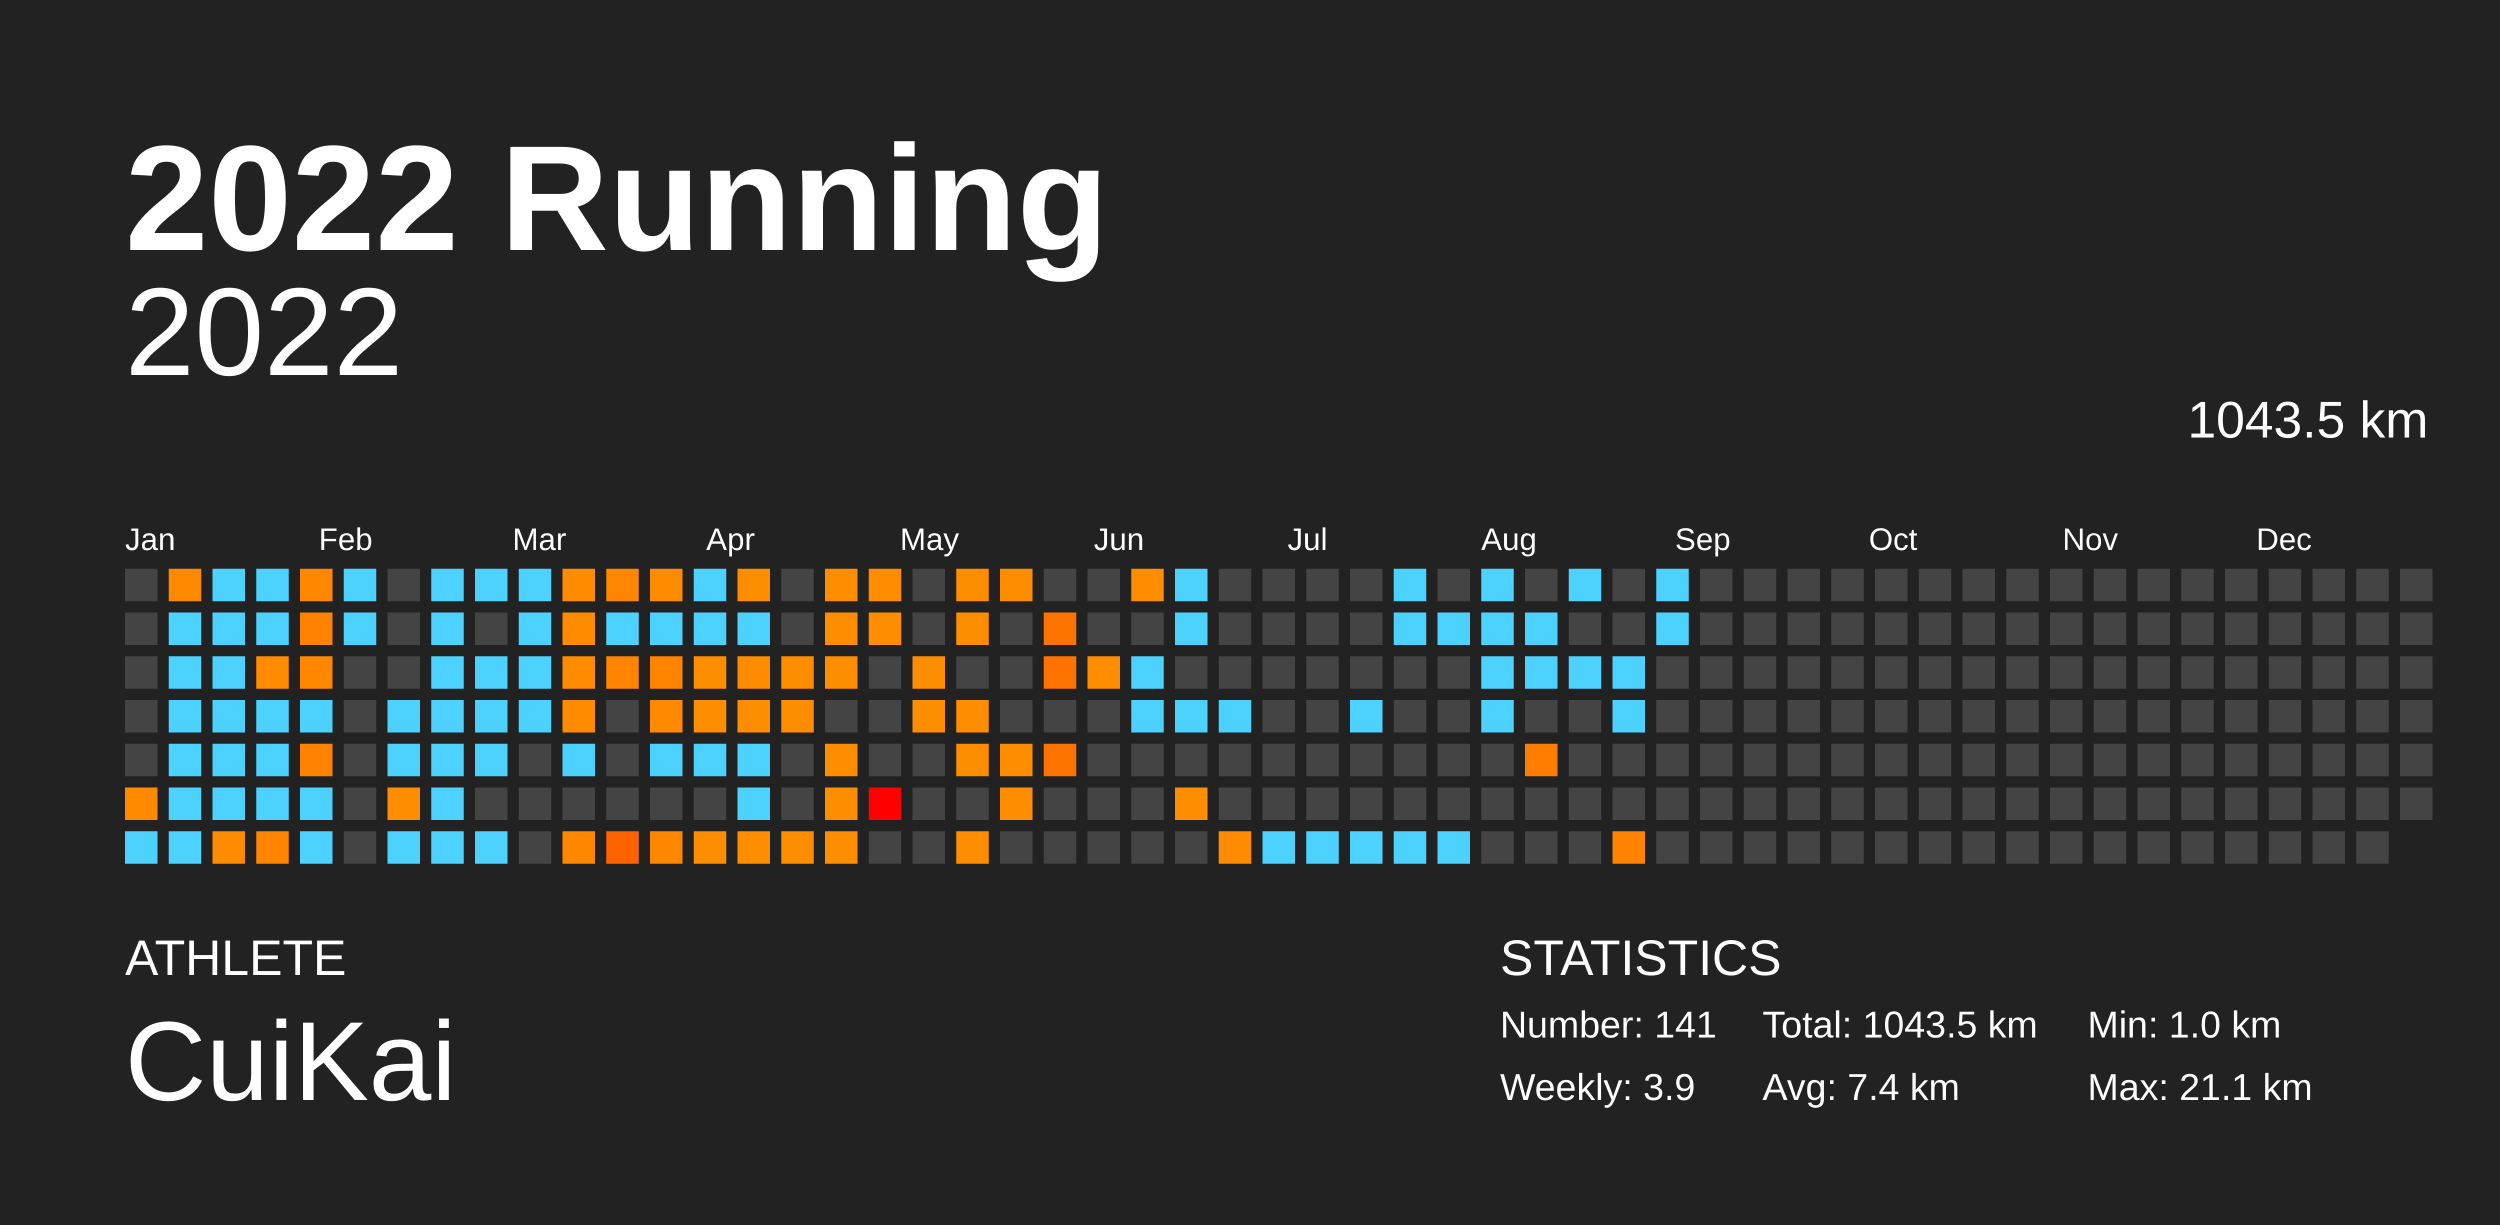
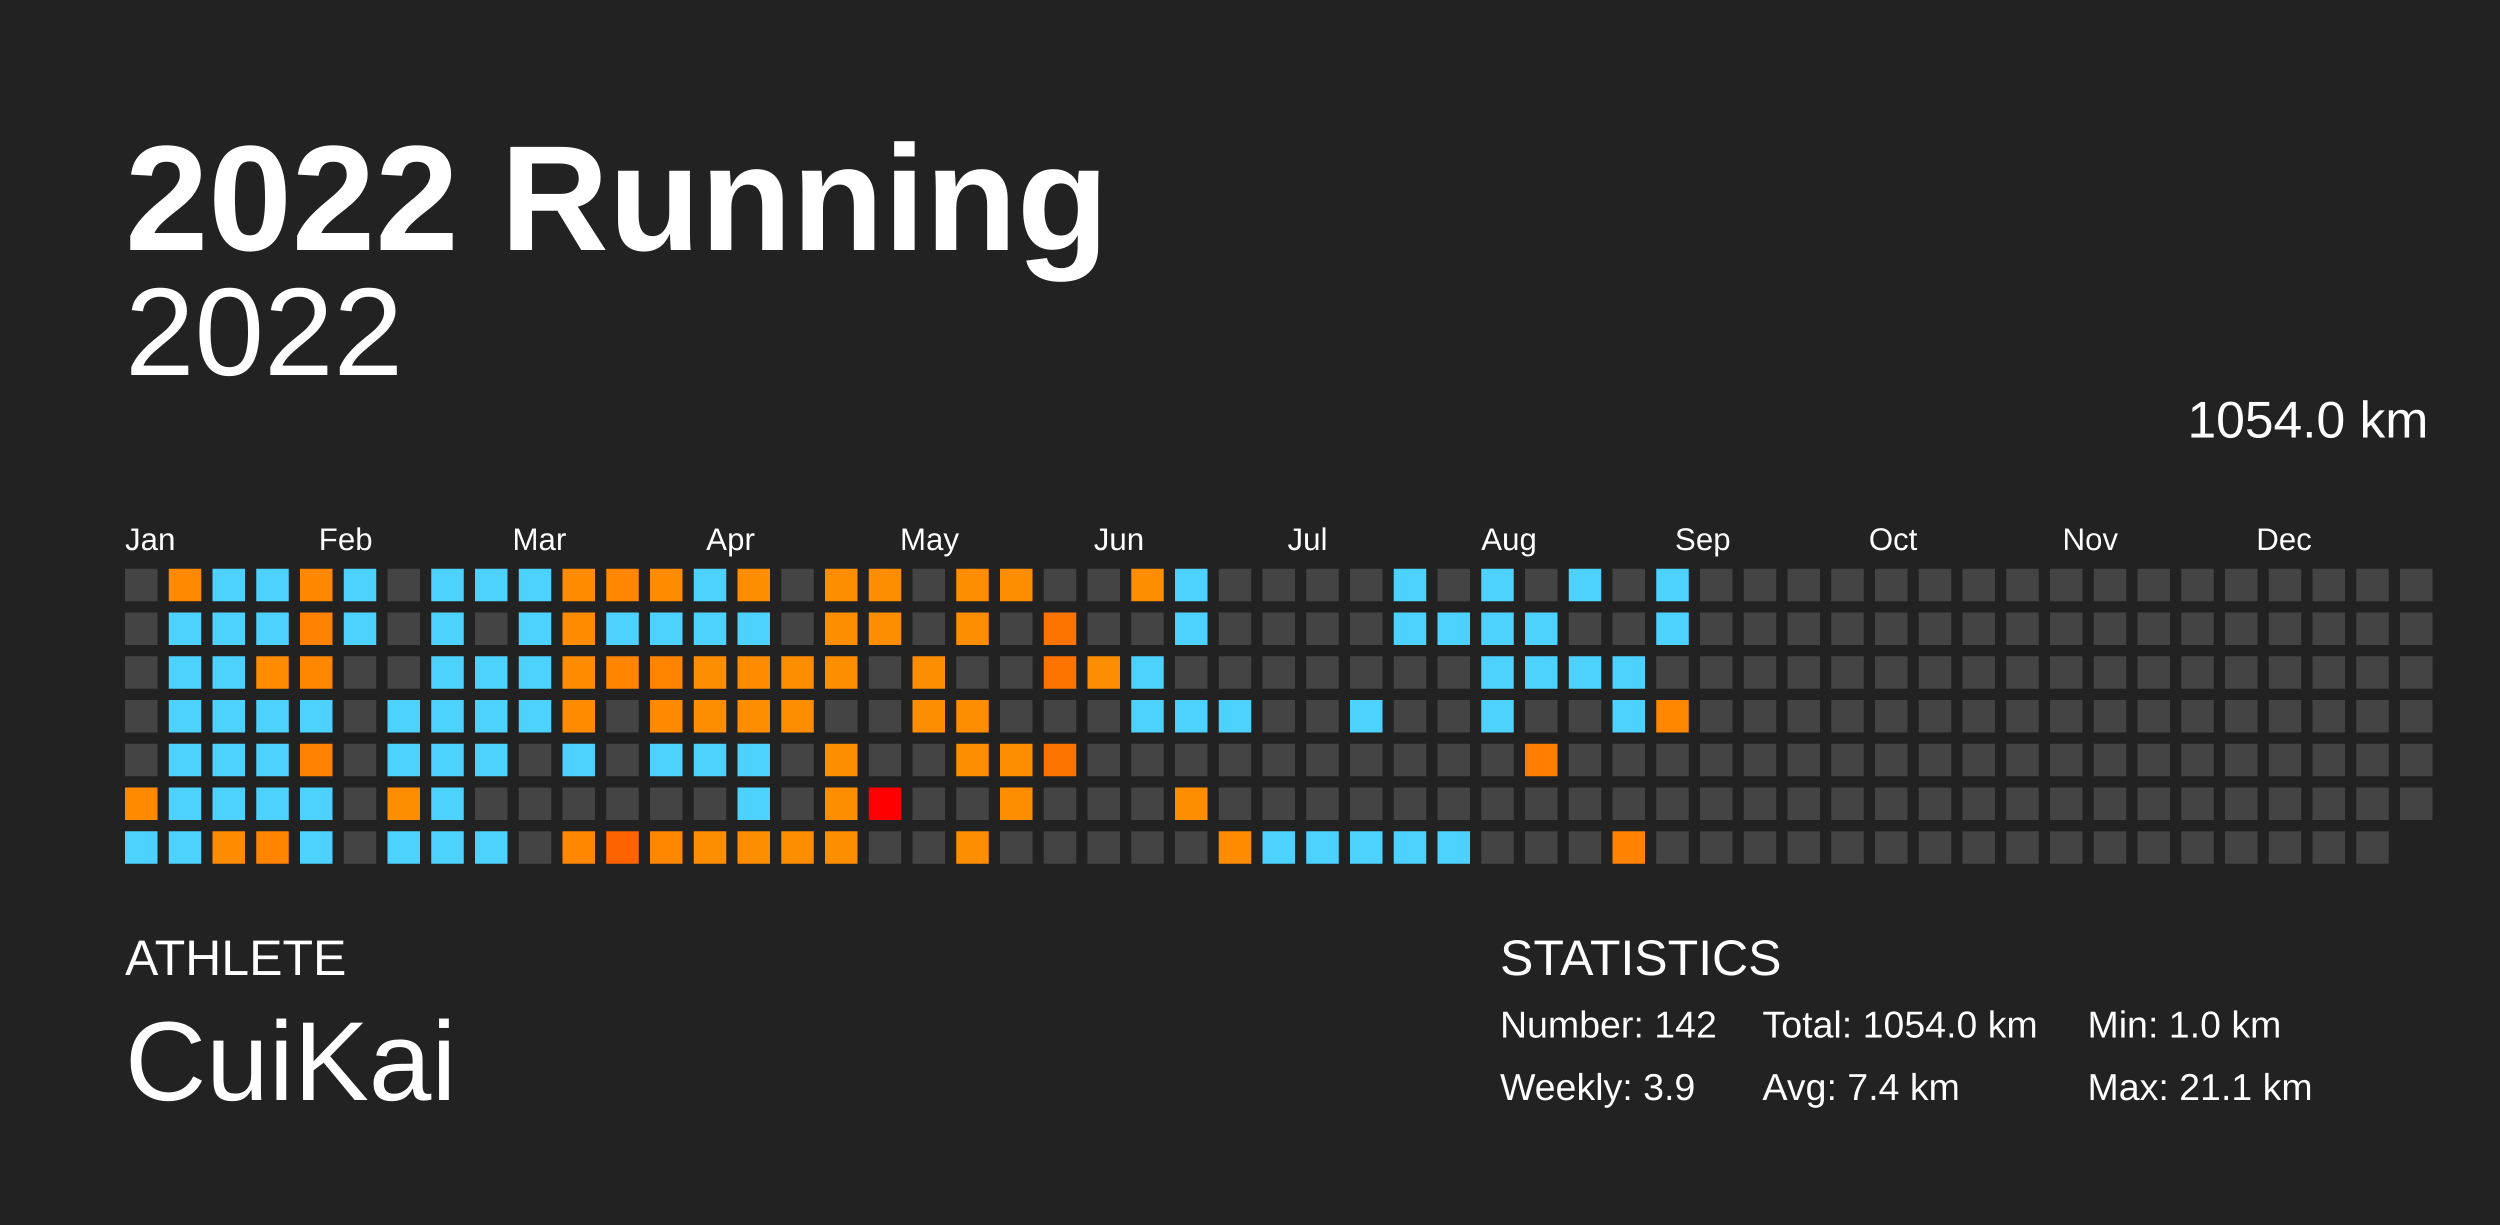
<svg xmlns="http://www.w3.org/2000/svg" baseProfile="full" height="98mm" version="1.1" viewBox="0,0,200,98" width="200mm">
  <defs />
  <rect fill="#222222" height="98" width="200" x="0" y="0" />
  <text fill="#FFFFFF" style="font-size:12px; font-family:Arial; font-weight:bold;" x="10" y="20">2022 Running</text>
  <text fill="#FFFFFF" style="font-size:4px; font-family:Arial" x="10" y="78">ATHLETE</text>
  <text fill="#FFFFFF" style="font-size:9px; font-family:Arial" x="10" y="88">CuiKai</text>
  <text fill="#FFFFFF" style="font-size:4px; font-family:Arial" x="120" y="78">STATISTICS</text>
-   <text fill="#FFFFFF" style="font-size:3px; font-family:Arial" x="120" y="83">Number: 141</text>
+   <text fill="#FFFFFF" style="font-size:3px; font-family:Arial" x="120" y="83">Number: 142</text>
  <text fill="#FFFFFF" style="font-size:3px; font-family:Arial" x="120" y="88">Weekly: 3.9</text>
-   <text fill="#FFFFFF" style="font-size:3px; font-family:Arial" x="141" y="83">Total: 1043.5 km</text>
+   <text fill="#FFFFFF" style="font-size:3px; font-family:Arial" x="141" y="83">Total: 1054.0 km</text>
  <text fill="#FFFFFF" style="font-size:3px; font-family:Arial" x="141" y="88">Avg: 7.4 km</text>
  <text fill="#FFFFFF" style="font-size:3px; font-family:Arial" x="167" y="83">Min: 1.0 km</text>
  <text fill="#FFFFFF" style="font-size:3px; font-family:Arial" x="167" y="88">Max: 21.1 km</text>
  <text alignment-baseline="hanging" fill="#FFFFFF" style="font-size:10.0px; font-family:Arial;" x="10" y="30">2022</text>
-   <text alignment-baseline="hanging" fill="#FFFFFF" style="font-size:4.125px; font-family:Arial;" x="175" y="35">1043.5 km</text>
+   <text alignment-baseline="hanging" fill="#FFFFFF" style="font-size:4.125px; font-family:Arial;" x="175" y="35">1054.0 km</text>
  <text fill="#FFFFFF" style="font-size:2.5px; font-family:Arial" x="10.0" y="44">Jan</text>
  <text fill="#FFFFFF" style="font-size:2.5px; font-family:Arial" x="25.5" y="44">Feb</text>
  <text fill="#FFFFFF" style="font-size:2.5px; font-family:Arial" x="41.0" y="44">Mar</text>
  <text fill="#FFFFFF" style="font-size:2.5px; font-family:Arial" x="56.5" y="44">Apr</text>
  <text fill="#FFFFFF" style="font-size:2.5px; font-family:Arial" x="72.0" y="44">May</text>
  <text fill="#FFFFFF" style="font-size:2.5px; font-family:Arial" x="87.5" y="44">Jun</text>
  <text fill="#FFFFFF" style="font-size:2.5px; font-family:Arial" x="103.0" y="44">Jul</text>
  <text fill="#FFFFFF" style="font-size:2.5px; font-family:Arial" x="118.5" y="44">Aug</text>
  <text fill="#FFFFFF" style="font-size:2.5px; font-family:Arial" x="134.0" y="44">Sep</text>
  <text fill="#FFFFFF" style="font-size:2.5px; font-family:Arial" x="149.5" y="44">Oct</text>
  <text fill="#FFFFFF" style="font-size:2.5px; font-family:Arial" x="165.0" y="44">Nov</text>
  <text fill="#FFFFFF" style="font-size:2.5px; font-family:Arial" x="180.5" y="44">Dec</text>
  <rect fill="#444444" height="2.6" width="2.6" x="10.0" y="45.5" />
  <rect fill="#444444" height="2.6" width="2.6" x="10.0" y="49.0" />
  <rect fill="#444444" height="2.6" width="2.6" x="10.0" y="52.5" />
  <rect fill="#444444" height="2.6" width="2.6" x="10.0" y="56.0" />
  <rect fill="#444444" height="2.6" width="2.6" x="10.0" y="59.5" />
  <rect fill="#ff8a00" height="2.6" width="2.6" x="10.0" y="63.0" />
  <rect fill="#4dd2ff" height="2.6" width="2.6" x="10.0" y="66.5" />
  <rect fill="#ff8900" height="2.6" width="2.6" x="13.5" y="45.5" />
  <rect fill="#4dd2ff" height="2.6" width="2.6" x="13.5" y="49.0" />
  <rect fill="#4dd2ff" height="2.6" width="2.6" x="13.5" y="52.5" />
  <rect fill="#4dd2ff" height="2.6" width="2.6" x="13.5" y="56.0" />
  <rect fill="#4dd2ff" height="2.6" width="2.6" x="13.5" y="59.5" />
  <rect fill="#4dd2ff" height="2.6" width="2.6" x="13.5" y="63.0" />
  <rect fill="#4dd2ff" height="2.6" width="2.6" x="13.5" y="66.5" />
  <rect fill="#4dd2ff" height="2.6" width="2.6" x="17.0" y="45.5" />
  <rect fill="#4dd2ff" height="2.6" width="2.6" x="17.0" y="49.0" />
  <rect fill="#4dd2ff" height="2.6" width="2.6" x="17.0" y="52.5" />
  <rect fill="#4dd2ff" height="2.6" width="2.6" x="17.0" y="56.0" />
  <rect fill="#4dd2ff" height="2.6" width="2.6" x="17.0" y="59.5" />
  <rect fill="#4dd2ff" height="2.6" width="2.6" x="17.0" y="63.0" />
  <rect fill="#ff8c00" height="2.6" width="2.6" x="17.0" y="66.5" />
  <rect fill="#4dd2ff" height="2.6" width="2.6" x="20.5" y="45.5" />
  <rect fill="#4dd2ff" height="2.6" width="2.6" x="20.5" y="49.0" />
  <rect fill="#ff8b00" height="2.6" width="2.6" x="20.5" y="52.5" />
  <rect fill="#4dd2ff" height="2.6" width="2.6" x="20.5" y="56.0" />
  <rect fill="#4dd2ff" height="2.6" width="2.6" x="20.5" y="59.5" />
  <rect fill="#4dd2ff" height="2.6" width="2.6" x="20.5" y="63.0" />
  <rect fill="#ff8500" height="2.6" width="2.6" x="20.5" y="66.5" />
  <rect fill="#ff8800" height="2.6" width="2.6" x="24.0" y="45.5" />
  <rect fill="#ff8200" height="2.6" width="2.6" x="24.0" y="49.0" />
  <rect fill="#ff8700" height="2.6" width="2.6" x="24.0" y="52.5" />
  <rect fill="#4dd2ff" height="2.6" width="2.6" x="24.0" y="56.0" />
  <rect fill="#ff8300" height="2.6" width="2.6" x="24.0" y="59.5" />
  <rect fill="#4dd2ff" height="2.6" width="2.6" x="24.0" y="63.0" />
  <rect fill="#4dd2ff" height="2.6" width="2.6" x="24.0" y="66.5" />
  <rect fill="#4dd2ff" height="2.6" width="2.6" x="27.5" y="45.5" />
  <rect fill="#4dd2ff" height="2.6" width="2.6" x="27.5" y="49.0" />
  <rect fill="#444444" height="2.6" width="2.6" x="27.5" y="52.5" />
  <rect fill="#444444" height="2.6" width="2.6" x="27.5" y="56.0" />
  <rect fill="#444444" height="2.6" width="2.6" x="27.5" y="59.5" />
  <rect fill="#444444" height="2.6" width="2.6" x="27.5" y="63.0" />
  <rect fill="#444444" height="2.6" width="2.6" x="27.5" y="66.5" />
  <rect fill="#444444" height="2.6" width="2.6" x="31.0" y="45.5" />
  <rect fill="#444444" height="2.6" width="2.6" x="31.0" y="49.0" />
  <rect fill="#444444" height="2.6" width="2.6" x="31.0" y="52.5" />
  <rect fill="#4dd2ff" height="2.6" width="2.6" x="31.0" y="56.0" />
  <rect fill="#4dd2ff" height="2.6" width="2.6" x="31.0" y="59.5" />
  <rect fill="#ff8d00" height="2.6" width="2.6" x="31.0" y="63.0" />
  <rect fill="#4dd2ff" height="2.6" width="2.6" x="31.0" y="66.5" />
  <rect fill="#4dd2ff" height="2.6" width="2.6" x="34.5" y="45.5" />
  <rect fill="#4dd2ff" height="2.6" width="2.6" x="34.5" y="49.0" />
  <rect fill="#4dd2ff" height="2.6" width="2.6" x="34.5" y="52.5" />
  <rect fill="#4dd2ff" height="2.6" width="2.6" x="34.5" y="56.0" />
  <rect fill="#4dd2ff" height="2.6" width="2.6" x="34.5" y="59.5" />
  <rect fill="#4dd2ff" height="2.6" width="2.6" x="34.5" y="63.0" />
  <rect fill="#4dd2ff" height="2.6" width="2.6" x="34.5" y="66.5" />
  <rect fill="#4dd2ff" height="2.6" width="2.6" x="38.0" y="45.5" />
  <rect fill="#444444" height="2.6" width="2.6" x="38.0" y="49.0" />
  <rect fill="#4dd2ff" height="2.6" width="2.6" x="38.0" y="52.5" />
  <rect fill="#4dd2ff" height="2.6" width="2.6" x="38.0" y="56.0" />
  <rect fill="#4dd2ff" height="2.6" width="2.6" x="38.0" y="59.5" />
  <rect fill="#444444" height="2.6" width="2.6" x="38.0" y="63.0" />
  <rect fill="#4dd2ff" height="2.6" width="2.6" x="38.0" y="66.5" />
  <rect fill="#4dd2ff" height="2.6" width="2.6" x="41.5" y="45.5" />
  <rect fill="#4dd2ff" height="2.6" width="2.6" x="41.5" y="49.0" />
  <rect fill="#4dd2ff" height="2.6" width="2.6" x="41.5" y="52.5" />
  <rect fill="#4dd2ff" height="2.6" width="2.6" x="41.5" y="56.0" />
  <rect fill="#444444" height="2.6" width="2.6" x="41.5" y="59.5" />
  <rect fill="#444444" height="2.6" width="2.6" x="41.5" y="63.0" />
  <rect fill="#444444" height="2.6" width="2.6" x="41.5" y="66.5" />
  <rect fill="#ff8c00" height="2.6" width="2.6" x="45.0" y="45.5" />
  <rect fill="#ff8b00" height="2.6" width="2.6" x="45.0" y="49.0" />
  <rect fill="#ff8c00" height="2.6" width="2.6" x="45.0" y="52.5" />
  <rect fill="#ff8c00" height="2.6" width="2.6" x="45.0" y="56.0" />
  <rect fill="#4dd2ff" height="2.6" width="2.6" x="45.0" y="59.5" />
  <rect fill="#444444" height="2.6" width="2.6" x="45.0" y="63.0" />
  <rect fill="#ff8800" height="2.6" width="2.6" x="45.0" y="66.5" />
  <rect fill="#ff8600" height="2.6" width="2.6" x="48.5" y="45.5" />
  <rect fill="#4dd2ff" height="2.6" width="2.6" x="48.5" y="49.0" />
  <rect fill="#ff8400" height="2.6" width="2.6" x="48.5" y="52.5" />
  <rect fill="#444444" height="2.6" width="2.6" x="48.5" y="56.0" />
  <rect fill="#444444" height="2.6" width="2.6" x="48.5" y="59.5" />
  <rect fill="#444444" height="2.6" width="2.6" x="48.5" y="63.0" />
  <rect fill="#ff6300" height="2.6" width="2.6" x="48.5" y="66.5" />
  <rect fill="#ff8c00" height="2.6" width="2.6" x="52.0" y="45.5" />
  <rect fill="#4dd2ff" height="2.6" width="2.6" x="52.0" y="49.0" />
  <rect fill="#ff8400" height="2.6" width="2.6" x="52.0" y="52.5" />
  <rect fill="#ff8900" height="2.6" width="2.6" x="52.0" y="56.0" />
  <rect fill="#4dd2ff" height="2.6" width="2.6" x="52.0" y="59.5" />
  <rect fill="#444444" height="2.6" width="2.6" x="52.0" y="63.0" />
  <rect fill="#ff8700" height="2.6" width="2.6" x="52.0" y="66.5" />
  <rect fill="#4dd2ff" height="2.6" width="2.6" x="55.5" y="45.5" />
  <rect fill="#4dd2ff" height="2.6" width="2.6" x="55.5" y="49.0" />
  <rect fill="#ff8d00" height="2.6" width="2.6" x="55.5" y="52.5" />
  <rect fill="#ff8d00" height="2.6" width="2.6" x="55.5" y="56.0" />
  <rect fill="#4dd2ff" height="2.6" width="2.6" x="55.5" y="59.5" />
  <rect fill="#444444" height="2.6" width="2.6" x="55.5" y="63.0" />
  <rect fill="#ff8d00" height="2.6" width="2.6" x="55.5" y="66.5" />
  <rect fill="#ff8d00" height="2.6" width="2.6" x="59.0" y="45.5" />
  <rect fill="#4dd2ff" height="2.6" width="2.6" x="59.0" y="49.0" />
  <rect fill="#ff8c00" height="2.6" width="2.6" x="59.0" y="52.5" />
  <rect fill="#ff8d00" height="2.6" width="2.6" x="59.0" y="56.0" />
  <rect fill="#4dd2ff" height="2.6" width="2.6" x="59.0" y="59.5" />
  <rect fill="#4dd2ff" height="2.6" width="2.6" x="59.0" y="63.0" />
  <rect fill="#ff8d00" height="2.6" width="2.6" x="59.0" y="66.5" />
  <rect fill="#444444" height="2.6" width="2.6" x="62.5" y="45.5" />
  <rect fill="#444444" height="2.6" width="2.6" x="62.5" y="49.0" />
  <rect fill="#ff8d00" height="2.6" width="2.6" x="62.5" y="52.5" />
  <rect fill="#ff8d00" height="2.6" width="2.6" x="62.5" y="56.0" />
  <rect fill="#444444" height="2.6" width="2.6" x="62.5" y="59.5" />
  <rect fill="#444444" height="2.6" width="2.6" x="62.5" y="63.0" />
  <rect fill="#ff8d00" height="2.6" width="2.6" x="62.5" y="66.5" />
  <rect fill="#ff8d00" height="2.6" width="2.6" x="66.0" y="45.5" />
  <rect fill="#ff8d00" height="2.6" width="2.6" x="66.0" y="49.0" />
  <rect fill="#ff8d00" height="2.6" width="2.6" x="66.0" y="52.5" />
  <rect fill="#444444" height="2.6" width="2.6" x="66.0" y="56.0" />
  <rect fill="#ff8d00" height="2.6" width="2.6" x="66.0" y="59.5" />
  <rect fill="#ff8d00" height="2.6" width="2.6" x="66.0" y="63.0" />
  <rect fill="#ff8d00" height="2.6" width="2.6" x="66.0" y="66.5" />
  <rect fill="#ff8d00" height="2.6" width="2.6" x="69.5" y="45.5" />
  <rect fill="#ff8d00" height="2.6" width="2.6" x="69.5" y="49.0" />
  <rect fill="#444444" height="2.6" width="2.6" x="69.5" y="52.5" />
  <rect fill="#444444" height="2.6" width="2.6" x="69.5" y="56.0" />
  <rect fill="#444444" height="2.6" width="2.6" x="69.5" y="59.5" />
  <rect fill="red" height="2.6" width="2.6" x="69.5" y="63.0" />
  <rect fill="#444444" height="2.6" width="2.6" x="69.5" y="66.5" />
  <rect fill="#444444" height="2.6" width="2.6" x="73.0" y="45.5" />
  <rect fill="#444444" height="2.6" width="2.6" x="73.0" y="49.0" />
  <rect fill="#ff8d00" height="2.6" width="2.6" x="73.0" y="52.5" />
  <rect fill="#ff8d00" height="2.6" width="2.6" x="73.0" y="56.0" />
  <rect fill="#444444" height="2.6" width="2.6" x="73.0" y="59.5" />
  <rect fill="#444444" height="2.6" width="2.6" x="73.0" y="63.0" />
  <rect fill="#444444" height="2.6" width="2.6" x="73.0" y="66.5" />
  <rect fill="#ff8d00" height="2.6" width="2.6" x="76.5" y="45.5" />
  <rect fill="#ff8d00" height="2.6" width="2.6" x="76.5" y="49.0" />
  <rect fill="#444444" height="2.6" width="2.6" x="76.5" y="52.5" />
  <rect fill="#ff8d00" height="2.6" width="2.6" x="76.5" y="56.0" />
  <rect fill="#ff8d00" height="2.6" width="2.6" x="76.5" y="59.5" />
  <rect fill="#444444" height="2.6" width="2.6" x="76.5" y="63.0" />
  <rect fill="#ff8d00" height="2.6" width="2.6" x="76.5" y="66.5" />
  <rect fill="#ff8d00" height="2.6" width="2.6" x="80.0" y="45.5" />
  <rect fill="#444444" height="2.6" width="2.6" x="80.0" y="49.0" />
  <rect fill="#444444" height="2.6" width="2.6" x="80.0" y="52.5" />
  <rect fill="#444444" height="2.6" width="2.6" x="80.0" y="56.0" />
  <rect fill="#ff8d00" height="2.6" width="2.6" x="80.0" y="59.5" />
  <rect fill="#ff8d00" height="2.6" width="2.6" x="80.0" y="63.0" />
  <rect fill="#444444" height="2.6" width="2.6" x="80.0" y="66.5" />
  <rect fill="#444444" height="2.6" width="2.6" x="83.5" y="45.5" />
  <rect fill="#ff7400" height="2.6" width="2.6" x="83.5" y="49.0" />
  <rect fill="#ff7400" height="2.6" width="2.6" x="83.5" y="52.5" />
  <rect fill="#444444" height="2.6" width="2.6" x="83.5" y="56.0" />
  <rect fill="#ff7300" height="2.6" width="2.6" x="83.5" y="59.5" />
  <rect fill="#444444" height="2.6" width="2.6" x="83.5" y="63.0" />
  <rect fill="#444444" height="2.6" width="2.6" x="83.5" y="66.5" />
  <rect fill="#444444" height="2.6" width="2.6" x="87.0" y="45.5" />
  <rect fill="#444444" height="2.6" width="2.6" x="87.0" y="49.0" />
  <rect fill="#ff8d00" height="2.6" width="2.6" x="87.0" y="52.5" />
  <rect fill="#444444" height="2.6" width="2.6" x="87.0" y="56.0" />
  <rect fill="#444444" height="2.6" width="2.6" x="87.0" y="59.5" />
  <rect fill="#444444" height="2.6" width="2.6" x="87.0" y="63.0" />
  <rect fill="#444444" height="2.6" width="2.6" x="87.0" y="66.5" />
  <rect fill="#ff8d00" height="2.6" width="2.6" x="90.5" y="45.5" />
  <rect fill="#444444" height="2.6" width="2.6" x="90.5" y="49.0" />
  <rect fill="#4dd2ff" height="2.6" width="2.6" x="90.5" y="52.5" />
  <rect fill="#4dd2ff" height="2.6" width="2.6" x="90.5" y="56.0" />
  <rect fill="#444444" height="2.6" width="2.6" x="90.5" y="59.5" />
  <rect fill="#444444" height="2.6" width="2.6" x="90.5" y="63.0" />
  <rect fill="#444444" height="2.6" width="2.6" x="90.5" y="66.5" />
  <rect fill="#4dd2ff" height="2.6" width="2.6" x="94.0" y="45.5" />
  <rect fill="#4dd2ff" height="2.6" width="2.6" x="94.0" y="49.0" />
  <rect fill="#444444" height="2.6" width="2.6" x="94.0" y="52.5" />
  <rect fill="#4dd2ff" height="2.6" width="2.6" x="94.0" y="56.0" />
  <rect fill="#444444" height="2.6" width="2.6" x="94.0" y="59.5" />
  <rect fill="#ff8d00" height="2.6" width="2.6" x="94.0" y="63.0" />
  <rect fill="#444444" height="2.6" width="2.6" x="94.0" y="66.5" />
  <rect fill="#444444" height="2.6" width="2.6" x="97.5" y="45.5" />
  <rect fill="#444444" height="2.6" width="2.6" x="97.5" y="49.0" />
  <rect fill="#444444" height="2.6" width="2.6" x="97.5" y="52.5" />
  <rect fill="#4dd2ff" height="2.6" width="2.6" x="97.5" y="56.0" />
  <rect fill="#444444" height="2.6" width="2.6" x="97.5" y="59.5" />
  <rect fill="#444444" height="2.6" width="2.6" x="97.5" y="63.0" />
  <rect fill="#ff8c00" height="2.6" width="2.6" x="97.5" y="66.5" />
  <rect fill="#444444" height="2.6" width="2.6" x="101.0" y="45.5" />
  <rect fill="#444444" height="2.6" width="2.6" x="101.0" y="49.0" />
  <rect fill="#444444" height="2.6" width="2.6" x="101.0" y="52.5" />
  <rect fill="#444444" height="2.6" width="2.6" x="101.0" y="56.0" />
  <rect fill="#444444" height="2.6" width="2.6" x="101.0" y="59.5" />
  <rect fill="#444444" height="2.6" width="2.6" x="101.0" y="63.0" />
  <rect fill="#4dd2ff" height="2.6" width="2.6" x="101.0" y="66.5" />
  <rect fill="#444444" height="2.6" width="2.6" x="104.5" y="45.5" />
  <rect fill="#444444" height="2.6" width="2.6" x="104.5" y="49.0" />
  <rect fill="#444444" height="2.6" width="2.6" x="104.5" y="52.5" />
  <rect fill="#444444" height="2.6" width="2.6" x="104.5" y="56.0" />
  <rect fill="#444444" height="2.6" width="2.6" x="104.5" y="59.5" />
  <rect fill="#444444" height="2.6" width="2.6" x="104.5" y="63.0" />
  <rect fill="#4dd2ff" height="2.6" width="2.6" x="104.5" y="66.5" />
  <rect fill="#444444" height="2.6" width="2.6" x="108.0" y="45.5" />
  <rect fill="#444444" height="2.6" width="2.6" x="108.0" y="49.0" />
  <rect fill="#444444" height="2.6" width="2.6" x="108.0" y="52.5" />
  <rect fill="#4dd2ff" height="2.6" width="2.6" x="108.0" y="56.0" />
  <rect fill="#444444" height="2.6" width="2.6" x="108.0" y="59.5" />
  <rect fill="#444444" height="2.6" width="2.6" x="108.0" y="63.0" />
  <rect fill="#4dd2ff" height="2.6" width="2.6" x="108.0" y="66.5" />
  <rect fill="#4dd2ff" height="2.6" width="2.6" x="111.5" y="45.5" />
  <rect fill="#4dd2ff" height="2.6" width="2.6" x="111.5" y="49.0" />
  <rect fill="#444444" height="2.6" width="2.6" x="111.5" y="52.5" />
  <rect fill="#444444" height="2.6" width="2.6" x="111.5" y="56.0" />
  <rect fill="#444444" height="2.6" width="2.6" x="111.5" y="59.5" />
  <rect fill="#444444" height="2.6" width="2.6" x="111.5" y="63.0" />
  <rect fill="#4dd2ff" height="2.6" width="2.6" x="111.5" y="66.5" />
  <rect fill="#444444" height="2.6" width="2.6" x="115.0" y="45.5" />
  <rect fill="#4dd2ff" height="2.6" width="2.6" x="115.0" y="49.0" />
  <rect fill="#444444" height="2.6" width="2.6" x="115.0" y="52.5" />
  <rect fill="#444444" height="2.6" width="2.6" x="115.0" y="56.0" />
  <rect fill="#444444" height="2.6" width="2.6" x="115.0" y="59.5" />
  <rect fill="#444444" height="2.6" width="2.6" x="115.0" y="63.0" />
  <rect fill="#4dd2ff" height="2.6" width="2.6" x="115.0" y="66.5" />
  <rect fill="#4dd2ff" height="2.6" width="2.6" x="118.5" y="45.5" />
  <rect fill="#4dd2ff" height="2.6" width="2.6" x="118.5" y="49.0" />
  <rect fill="#4dd2ff" height="2.6" width="2.6" x="118.5" y="52.5" />
  <rect fill="#4dd2ff" height="2.6" width="2.6" x="118.5" y="56.0" />
  <rect fill="#444444" height="2.6" width="2.6" x="118.5" y="59.5" />
  <rect fill="#444444" height="2.6" width="2.6" x="118.5" y="63.0" />
  <rect fill="#444444" height="2.6" width="2.6" x="118.5" y="66.5" />
  <rect fill="#444444" height="2.6" width="2.6" x="122.0" y="45.5" />
  <rect fill="#4dd2ff" height="2.6" width="2.6" x="122.0" y="49.0" />
  <rect fill="#4dd2ff" height="2.6" width="2.6" x="122.0" y="52.5" />
  <rect fill="#444444" height="2.6" width="2.6" x="122.0" y="56.0" />
  <rect fill="#ff7d00" height="2.6" width="2.6" x="122.0" y="59.5" />
  <rect fill="#444444" height="2.6" width="2.6" x="122.0" y="63.0" />
  <rect fill="#444444" height="2.6" width="2.6" x="122.0" y="66.5" />
  <rect fill="#4dd2ff" height="2.6" width="2.6" x="125.5" y="45.5" />
  <rect fill="#444444" height="2.6" width="2.6" x="125.5" y="49.0" />
  <rect fill="#4dd2ff" height="2.6" width="2.6" x="125.5" y="52.5" />
  <rect fill="#444444" height="2.6" width="2.6" x="125.5" y="56.0" />
  <rect fill="#444444" height="2.6" width="2.6" x="125.5" y="59.5" />
  <rect fill="#444444" height="2.6" width="2.6" x="125.5" y="63.0" />
  <rect fill="#444444" height="2.6" width="2.6" x="125.5" y="66.5" />
  <rect fill="#444444" height="2.6" width="2.6" x="129.0" y="45.5" />
  <rect fill="#444444" height="2.6" width="2.6" x="129.0" y="49.0" />
  <rect fill="#4dd2ff" height="2.6" width="2.6" x="129.0" y="52.5" />
  <rect fill="#4dd2ff" height="2.6" width="2.6" x="129.0" y="56.0" />
  <rect fill="#444444" height="2.6" width="2.6" x="129.0" y="59.5" />
  <rect fill="#444444" height="2.6" width="2.6" x="129.0" y="63.0" />
  <rect fill="#ff8200" height="2.6" width="2.6" x="129.0" y="66.5" />
  <rect fill="#4dd2ff" height="2.6" width="2.6" x="132.5" y="45.5" />
  <rect fill="#4dd2ff" height="2.6" width="2.6" x="132.5" y="49.0" />
  <rect fill="#444444" height="2.6" width="2.6" x="132.5" y="52.5" />
-   <rect fill="#444444" height="2.6" width="2.6" x="132.5" y="56.0" />
+   <rect fill="#ff8700" height="2.6" width="2.6" x="132.5" y="56.0" />
  <rect fill="#444444" height="2.6" width="2.6" x="132.5" y="59.5" />
  <rect fill="#444444" height="2.6" width="2.6" x="132.5" y="63.0" />
  <rect fill="#444444" height="2.6" width="2.6" x="132.5" y="66.5" />
  <rect fill="#444444" height="2.6" width="2.6" x="136.0" y="45.5" />
  <rect fill="#444444" height="2.6" width="2.6" x="136.0" y="49.0" />
  <rect fill="#444444" height="2.6" width="2.6" x="136.0" y="52.5" />
  <rect fill="#444444" height="2.6" width="2.6" x="136.0" y="56.0" />
  <rect fill="#444444" height="2.6" width="2.6" x="136.0" y="59.5" />
  <rect fill="#444444" height="2.6" width="2.6" x="136.0" y="63.0" />
  <rect fill="#444444" height="2.6" width="2.6" x="136.0" y="66.5" />
  <rect fill="#444444" height="2.6" width="2.6" x="139.5" y="45.5" />
  <rect fill="#444444" height="2.6" width="2.6" x="139.5" y="49.0" />
  <rect fill="#444444" height="2.6" width="2.6" x="139.5" y="52.5" />
  <rect fill="#444444" height="2.6" width="2.6" x="139.5" y="56.0" />
  <rect fill="#444444" height="2.6" width="2.6" x="139.5" y="59.5" />
  <rect fill="#444444" height="2.6" width="2.6" x="139.5" y="63.0" />
  <rect fill="#444444" height="2.6" width="2.6" x="139.5" y="66.5" />
  <rect fill="#444444" height="2.6" width="2.6" x="143.0" y="45.5" />
  <rect fill="#444444" height="2.6" width="2.6" x="143.0" y="49.0" />
  <rect fill="#444444" height="2.6" width="2.6" x="143.0" y="52.5" />
  <rect fill="#444444" height="2.6" width="2.6" x="143.0" y="56.0" />
  <rect fill="#444444" height="2.6" width="2.6" x="143.0" y="59.5" />
  <rect fill="#444444" height="2.6" width="2.6" x="143.0" y="63.0" />
  <rect fill="#444444" height="2.6" width="2.6" x="143.0" y="66.5" />
  <rect fill="#444444" height="2.6" width="2.6" x="146.5" y="45.5" />
  <rect fill="#444444" height="2.6" width="2.6" x="146.5" y="49.0" />
  <rect fill="#444444" height="2.6" width="2.6" x="146.5" y="52.5" />
  <rect fill="#444444" height="2.6" width="2.6" x="146.5" y="56.0" />
  <rect fill="#444444" height="2.6" width="2.6" x="146.5" y="59.5" />
  <rect fill="#444444" height="2.6" width="2.6" x="146.5" y="63.0" />
  <rect fill="#444444" height="2.6" width="2.6" x="146.5" y="66.5" />
  <rect fill="#444444" height="2.6" width="2.6" x="150.0" y="45.5" />
  <rect fill="#444444" height="2.6" width="2.6" x="150.0" y="49.0" />
  <rect fill="#444444" height="2.6" width="2.6" x="150.0" y="52.5" />
  <rect fill="#444444" height="2.6" width="2.6" x="150.0" y="56.0" />
  <rect fill="#444444" height="2.6" width="2.6" x="150.0" y="59.5" />
  <rect fill="#444444" height="2.6" width="2.6" x="150.0" y="63.0" />
  <rect fill="#444444" height="2.6" width="2.6" x="150.0" y="66.5" />
  <rect fill="#444444" height="2.6" width="2.6" x="153.5" y="45.5" />
  <rect fill="#444444" height="2.6" width="2.6" x="153.5" y="49.0" />
  <rect fill="#444444" height="2.6" width="2.6" x="153.5" y="52.5" />
  <rect fill="#444444" height="2.6" width="2.6" x="153.5" y="56.0" />
  <rect fill="#444444" height="2.6" width="2.6" x="153.5" y="59.5" />
  <rect fill="#444444" height="2.6" width="2.6" x="153.5" y="63.0" />
  <rect fill="#444444" height="2.6" width="2.6" x="153.5" y="66.5" />
  <rect fill="#444444" height="2.6" width="2.6" x="157.0" y="45.5" />
  <rect fill="#444444" height="2.6" width="2.6" x="157.0" y="49.0" />
  <rect fill="#444444" height="2.6" width="2.6" x="157.0" y="52.5" />
  <rect fill="#444444" height="2.6" width="2.6" x="157.0" y="56.0" />
  <rect fill="#444444" height="2.6" width="2.6" x="157.0" y="59.5" />
  <rect fill="#444444" height="2.6" width="2.6" x="157.0" y="63.0" />
  <rect fill="#444444" height="2.6" width="2.6" x="157.0" y="66.5" />
  <rect fill="#444444" height="2.6" width="2.6" x="160.5" y="45.5" />
  <rect fill="#444444" height="2.6" width="2.6" x="160.5" y="49.0" />
  <rect fill="#444444" height="2.6" width="2.6" x="160.5" y="52.5" />
  <rect fill="#444444" height="2.6" width="2.6" x="160.5" y="56.0" />
  <rect fill="#444444" height="2.6" width="2.6" x="160.5" y="59.5" />
  <rect fill="#444444" height="2.6" width="2.6" x="160.5" y="63.0" />
  <rect fill="#444444" height="2.6" width="2.6" x="160.5" y="66.5" />
  <rect fill="#444444" height="2.6" width="2.6" x="164.0" y="45.5" />
  <rect fill="#444444" height="2.6" width="2.6" x="164.0" y="49.0" />
  <rect fill="#444444" height="2.6" width="2.6" x="164.0" y="52.5" />
  <rect fill="#444444" height="2.6" width="2.6" x="164.0" y="56.0" />
  <rect fill="#444444" height="2.6" width="2.6" x="164.0" y="59.5" />
  <rect fill="#444444" height="2.6" width="2.6" x="164.0" y="63.0" />
  <rect fill="#444444" height="2.6" width="2.6" x="164.0" y="66.5" />
  <rect fill="#444444" height="2.6" width="2.6" x="167.5" y="45.5" />
  <rect fill="#444444" height="2.6" width="2.6" x="167.5" y="49.0" />
  <rect fill="#444444" height="2.6" width="2.6" x="167.5" y="52.5" />
  <rect fill="#444444" height="2.6" width="2.6" x="167.5" y="56.0" />
  <rect fill="#444444" height="2.6" width="2.6" x="167.5" y="59.5" />
  <rect fill="#444444" height="2.6" width="2.6" x="167.5" y="63.0" />
  <rect fill="#444444" height="2.6" width="2.6" x="167.5" y="66.5" />
  <rect fill="#444444" height="2.6" width="2.6" x="171.0" y="45.5" />
  <rect fill="#444444" height="2.6" width="2.6" x="171.0" y="49.0" />
  <rect fill="#444444" height="2.6" width="2.6" x="171.0" y="52.5" />
  <rect fill="#444444" height="2.6" width="2.6" x="171.0" y="56.0" />
  <rect fill="#444444" height="2.6" width="2.6" x="171.0" y="59.5" />
  <rect fill="#444444" height="2.6" width="2.6" x="171.0" y="63.0" />
  <rect fill="#444444" height="2.6" width="2.6" x="171.0" y="66.5" />
  <rect fill="#444444" height="2.6" width="2.6" x="174.5" y="45.5" />
  <rect fill="#444444" height="2.6" width="2.6" x="174.5" y="49.0" />
  <rect fill="#444444" height="2.6" width="2.6" x="174.5" y="52.5" />
  <rect fill="#444444" height="2.6" width="2.6" x="174.5" y="56.0" />
  <rect fill="#444444" height="2.6" width="2.6" x="174.5" y="59.5" />
  <rect fill="#444444" height="2.6" width="2.6" x="174.5" y="63.0" />
  <rect fill="#444444" height="2.6" width="2.6" x="174.5" y="66.5" />
  <rect fill="#444444" height="2.6" width="2.6" x="178.0" y="45.5" />
  <rect fill="#444444" height="2.6" width="2.6" x="178.0" y="49.0" />
  <rect fill="#444444" height="2.6" width="2.6" x="178.0" y="52.5" />
  <rect fill="#444444" height="2.6" width="2.6" x="178.0" y="56.0" />
  <rect fill="#444444" height="2.6" width="2.6" x="178.0" y="59.5" />
  <rect fill="#444444" height="2.6" width="2.6" x="178.0" y="63.0" />
  <rect fill="#444444" height="2.6" width="2.6" x="178.0" y="66.5" />
  <rect fill="#444444" height="2.6" width="2.6" x="181.5" y="45.5" />
  <rect fill="#444444" height="2.6" width="2.6" x="181.5" y="49.0" />
  <rect fill="#444444" height="2.6" width="2.6" x="181.5" y="52.5" />
  <rect fill="#444444" height="2.6" width="2.6" x="181.5" y="56.0" />
  <rect fill="#444444" height="2.6" width="2.6" x="181.5" y="59.5" />
  <rect fill="#444444" height="2.6" width="2.6" x="181.5" y="63.0" />
  <rect fill="#444444" height="2.6" width="2.6" x="181.5" y="66.5" />
  <rect fill="#444444" height="2.6" width="2.6" x="185.0" y="45.5" />
  <rect fill="#444444" height="2.6" width="2.6" x="185.0" y="49.0" />
  <rect fill="#444444" height="2.6" width="2.6" x="185.0" y="52.5" />
  <rect fill="#444444" height="2.6" width="2.6" x="185.0" y="56.0" />
  <rect fill="#444444" height="2.6" width="2.6" x="185.0" y="59.5" />
  <rect fill="#444444" height="2.6" width="2.6" x="185.0" y="63.0" />
  <rect fill="#444444" height="2.6" width="2.6" x="185.0" y="66.5" />
  <rect fill="#444444" height="2.6" width="2.6" x="188.5" y="45.5" />
  <rect fill="#444444" height="2.6" width="2.6" x="188.5" y="49.0" />
  <rect fill="#444444" height="2.6" width="2.6" x="188.5" y="52.5" />
  <rect fill="#444444" height="2.6" width="2.6" x="188.5" y="56.0" />
  <rect fill="#444444" height="2.6" width="2.6" x="188.5" y="59.5" />
  <rect fill="#444444" height="2.6" width="2.6" x="188.5" y="63.0" />
  <rect fill="#444444" height="2.6" width="2.6" x="188.5" y="66.5" />
  <rect fill="#444444" height="2.6" width="2.6" x="192.0" y="45.5" />
  <rect fill="#444444" height="2.6" width="2.6" x="192.0" y="49.0" />
  <rect fill="#444444" height="2.6" width="2.6" x="192.0" y="52.5" />
  <rect fill="#444444" height="2.6" width="2.6" x="192.0" y="56.0" />
  <rect fill="#444444" height="2.6" width="2.6" x="192.0" y="59.5" />
  <rect fill="#444444" height="2.6" width="2.6" x="192.0" y="63.0" />
</svg>
